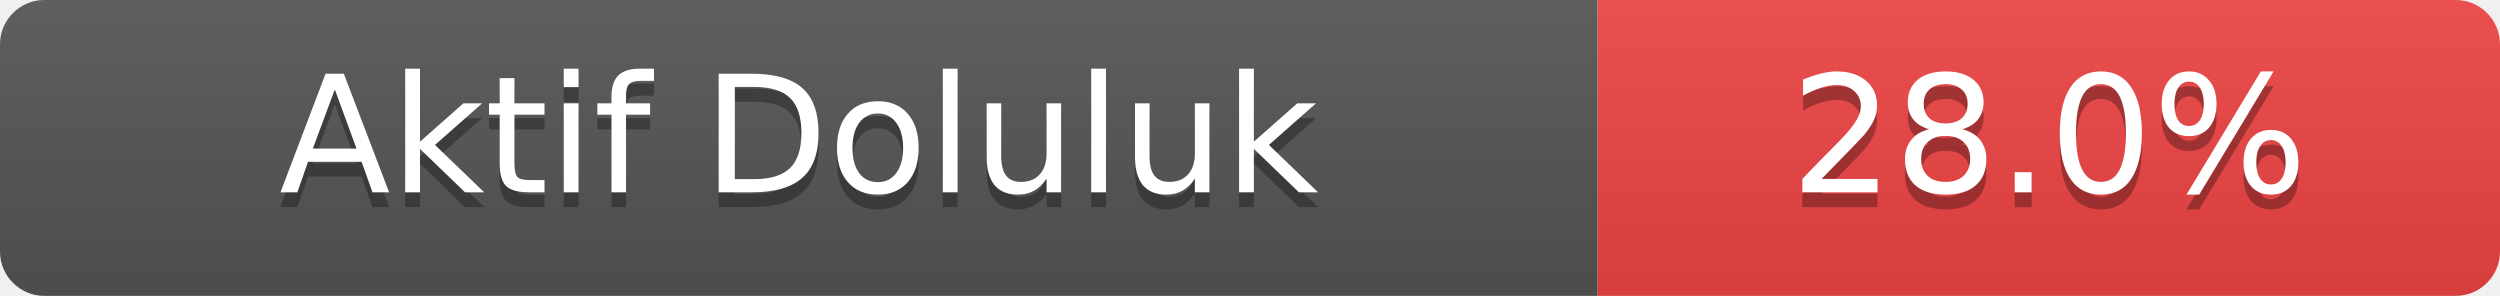
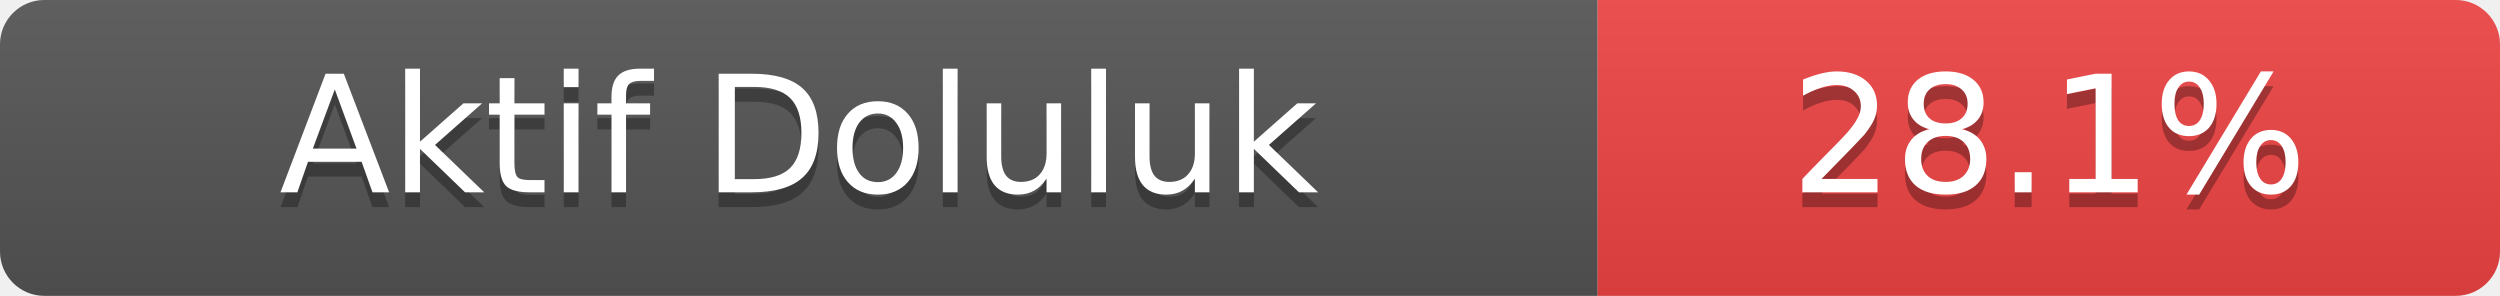
- <svg xmlns="http://www.w3.org/2000/svg" width="169" height="20" role="img" aria-label="Aktif Doluluk: 28.0%">
+ <svg xmlns="http://www.w3.org/2000/svg" width="169" height="20" role="img" aria-label="Aktif Doluluk: 28.1%">
  <linearGradient id="s" x2="0" y2="100%">
    <stop offset="0" stop-color="#bbb" stop-opacity=".1" />
    <stop offset="1" stop-opacity=".1" />
  </linearGradient>
  <clipPath id="r">
    <rect width="169" height="20" rx="3" fill="#fff" />
  </clipPath>
  <g clip-path="url(#r)">
    <rect width="108" height="20" fill="#555" />
    <rect x="108" width="61" height="20" fill="#ef4444" />
    <rect width="169" height="20" fill="url(#s)" />
  </g>
  <g fill="#fff" text-anchor="middle" font-family="Verdana,Geneva,DejaVu Sans,sans-serif" font-size="11">
    <text x="54.0" y="14" fill="#010101" fill-opacity=".3">Aktif Doluluk</text>
    <text x="54.0" y="13">Aktif Doluluk</text>
-     <text x="138.5" y="14" fill="#010101" fill-opacity=".3">28.0%</text>
-     <text x="138.5" y="13">28.0%</text>
+     <text x="138.5" y="14" fill="#010101" fill-opacity=".3">28.1%</text>
+     <text x="138.5" y="13">28.1%</text>
  </g>
</svg>
